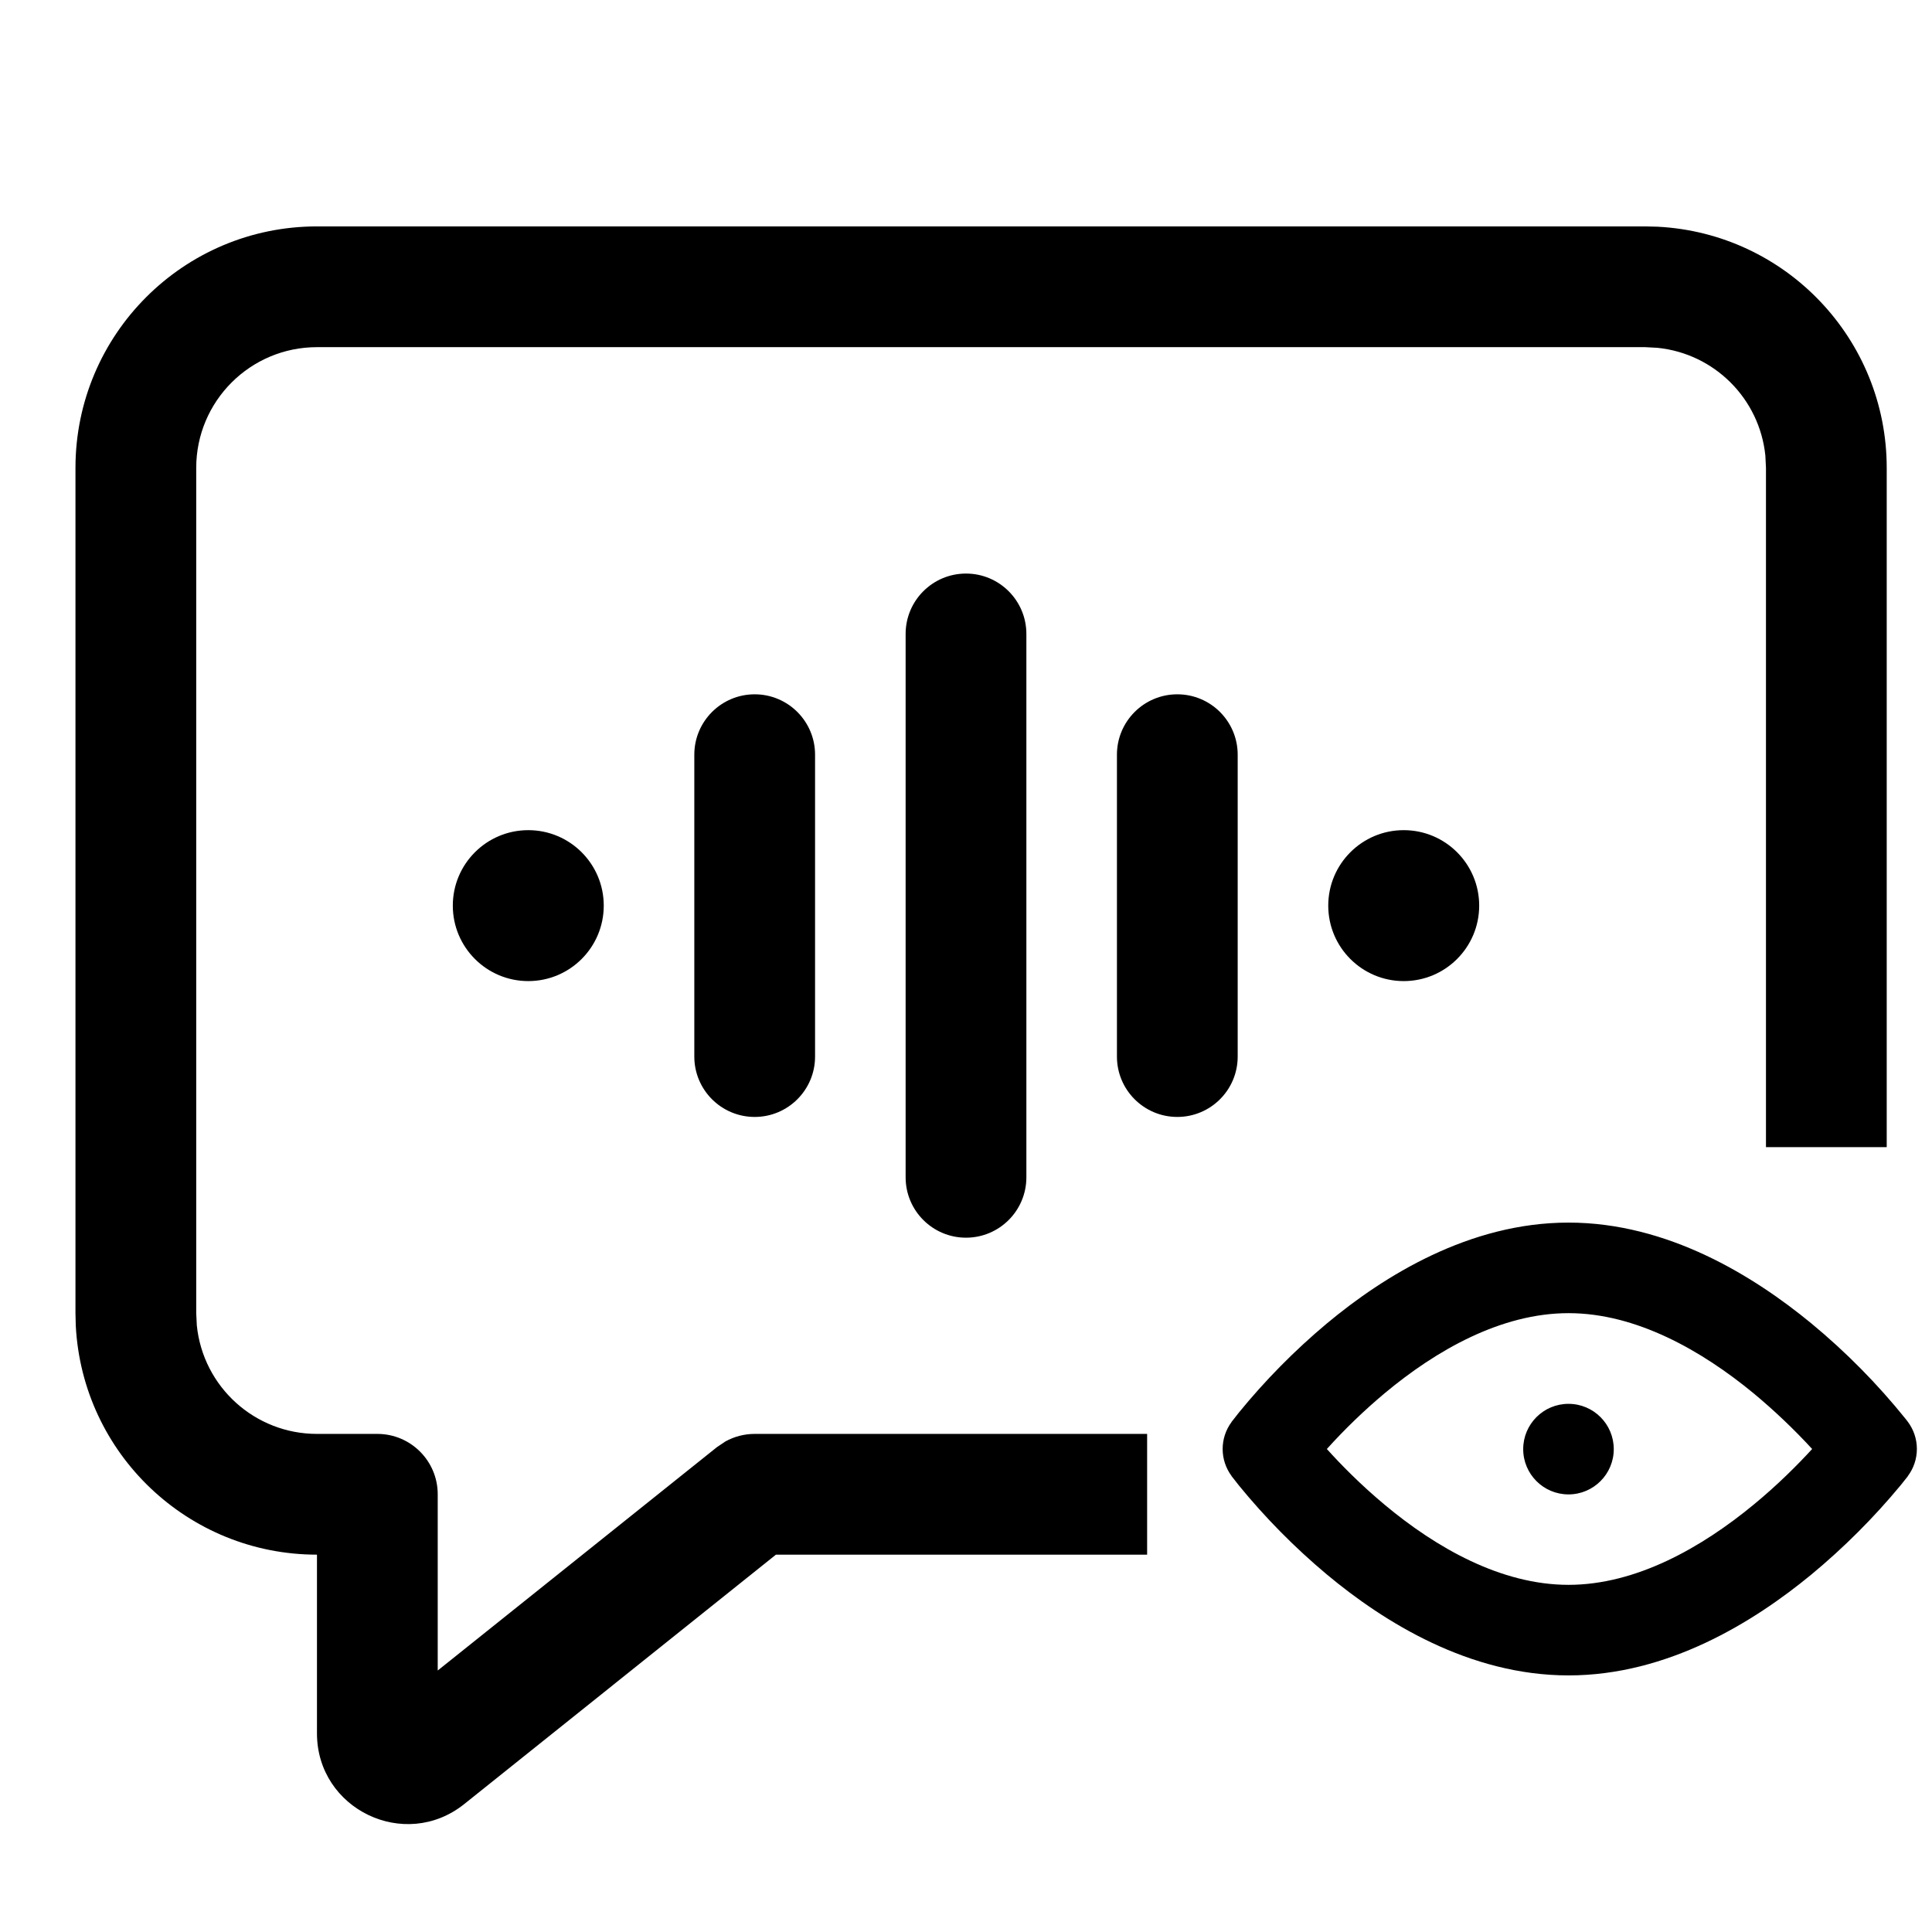
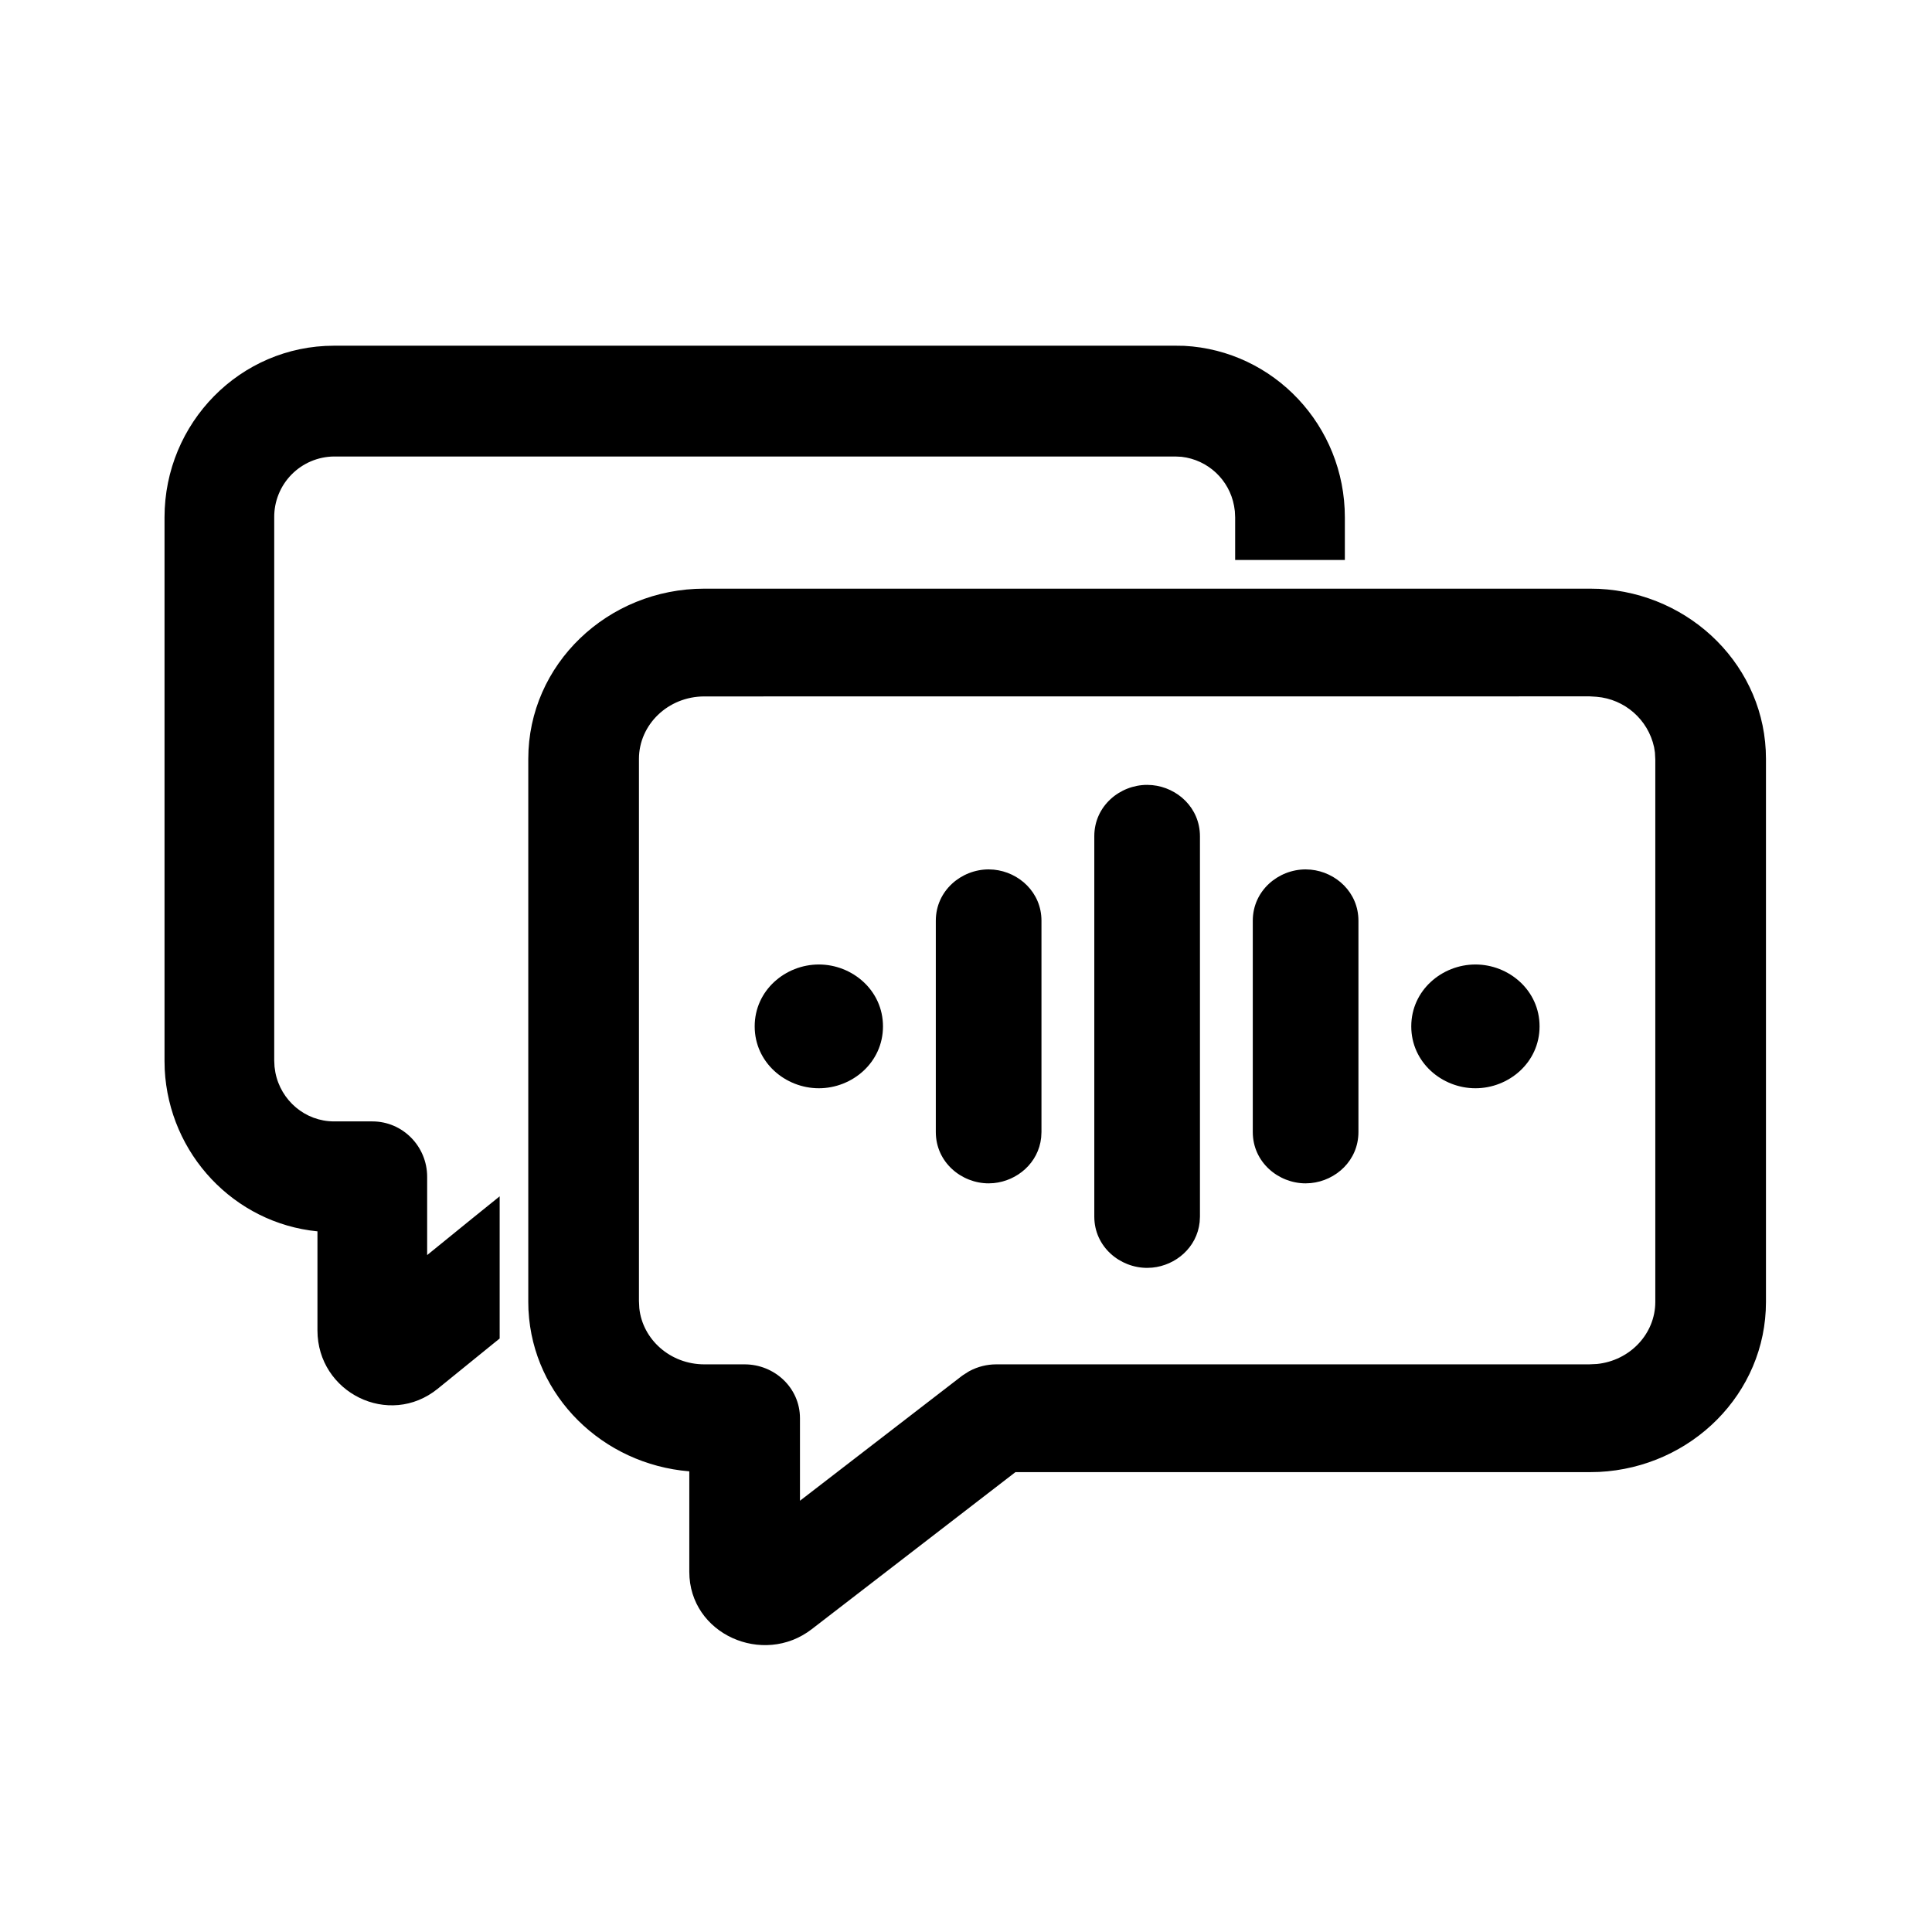
<svg xmlns="http://www.w3.org/2000/svg" width="32" height="32" viewBox="0 0 32 32">
-   <path d="M27.456 3.755A4 4 0 0 1 31.25 7.75V19h-2V7.75l-.01-.204a2 2 0 0 0-1.786-1.785l-.204-.011h-22a2 2 0 0 0-2 2v14l.01.204a2 2 0 0 0 1.99 1.796h1a1 1 0 0 1 1 1v2.919l4.625-3.7.14-.094a1 1 0 0 1 .485-.125H19v2h-6.148l-5.164 4.132c-.983.785-2.437.085-2.438-1.171V25.75a4 4 0 0 1-3.995-3.794l-.005-.206v-14a4 4 0 0 1 4-4h22zM25.979 23.252a.75.75 0 1 1 0 1.5.75.75 0 0 1 0-1.5M25.98 20.25c1.64 0 3.064.882 4.022 1.67a11 11 0 0 1 1.563 1.584l.023.03.008.01.002.003a.75.75 0 0 1 0 .904v.002l-.002.003-.008.01-.024.03-.087.109a11.189 11.189 0 0 1-1.476 1.475c-.957.788-2.38 1.67-4.021 1.67-1.643 0-3.058-.883-4.006-1.674a11 11 0 0 1-1.457-1.476l-.085-.109-.025-.031-.007-.009-.002-.003v-.002L21 24l-.602-.446v-.002l.002-.003.007-.009.025-.031.085-.109a10.967 10.967 0 0 1 1.457-1.477c.948-.79 2.363-1.673 4.006-1.673m0 1.5c-1.12 0-2.195.617-3.045 1.326a9.5 9.5 0 0 0-.958.924c.231.257.559.591.958.924.85.71 1.926 1.326 3.045 1.326 1.12 0 2.206-.619 3.068-1.33.401-.33.731-.663.967-.92a10 10 0 0 0-.967-.92c-.862-.711-1.949-1.33-3.068-1.33M21 24l-.602.446a.75.75 0 0 1 0-.892zM16 9.5a1 1 0 0 1 1 1v9a1 1 0 1 1-2 0v-9a1 1 0 0 1 1-1M12.5 11.5a1 1 0 0 1 1 1v5a1 1 0 1 1-2 0v-5a1 1 0 0 1 1-1M19.5 11.5a1 1 0 0 1 1 1v5a1 1 0 1 1-2 0v-5a1 1 0 0 1 1-1M8.75 13.75a1.25 1.25 0 1 1 0 2.5 1.25 1.25 0 0 1 0-2.5M23.25 13.75a1.25 1.25 0 1 1 0 2.5 1.25 1.25 0 0 1 0-2.5" />
+   <path d="M19.084 13.004c.418.04.79.376.791.846v6.3l-.005.092c-.045.421-.396.717-.786.754L19 21c-.45 0-.875-.348-.875-.85v-6.3c0-.502.425-.85.875-.85zM16.459 14.404c.418.04.791.376.791.846v3.5l-.005.092c-.045.421-.396.716-.786.754l-.084.004c-.45 0-.875-.349-.875-.85v-3.5c0-.501.425-.85.875-.85zM21.709 14.404c.418.04.791.376.791.846v3.5c0 .47-.373.806-.791.846l-.084.004c-.45 0-.875-.349-.875-.85v-3.5c0-.501.425-.85.875-.85zM13.563 15.975c.553 0 1.062.427 1.062 1.025s-.509 1.025-1.062 1.025c-.554 0-1.063-.427-1.063-1.025s.509-1.025 1.063-1.025M24.438 15.975c.553 0 1.062.427 1.062 1.025s-.509 1.025-1.062 1.025c-.554 0-1.063-.427-1.063-1.025s.509-1.025 1.063-1.025M26.477 9.753h.006c1.533.075 2.767 1.3 2.767 2.816v8.995c0 1.516-1.234 2.74-2.767 2.816h-.006l-.138.003h-9.52l-3.375 2.602c-.805.62-2.026.082-2.027-.95V24.37c-1.438-.118-2.588-1.245-2.663-2.661l-.001-.007-.003-.133v-9c0-1.565 1.315-2.819 2.917-2.819h14.672zm-14.81 1.782c-.607 0-1.084.472-1.084 1.034v8.98l.006.119c.054.515.51.93 1.078.93h.666c.497 0 .917.39.917.892v1.367l2.68-2.066.01-.007.008-.006.094-.06.018-.01a.94.94 0 0 1 .44-.11h9.82l.13-.006c.55-.056.967-.502.967-1.028v-8.981l-.006-.118-.014-.089a1.065 1.065 0 0 0-.952-.835l-.112-.007zM19.604 5.728h.008c1.487.078 2.663 1.323 2.663 2.841v.706h-1.817V8.57l-.005-.103-.013-.088a1 1 0 0 0-.87-.813l-.103-.005H5.533a1 1 0 0 0-.991 1.01v8.994l.005.103.014.095c.09.465.494.811.972.811h.634c.505 0 .908.415.908.917v1.297l.751-.61.45-.363v2.355l-.103.083-.923.749c-.808.654-1.991.064-1.992-.966v-1.641c-1.377-.136-2.459-1.277-2.53-2.684v-.008l-.003-.133v-9c0-1.567 1.254-2.844 2.808-2.844h13.94z" />
</svg>
